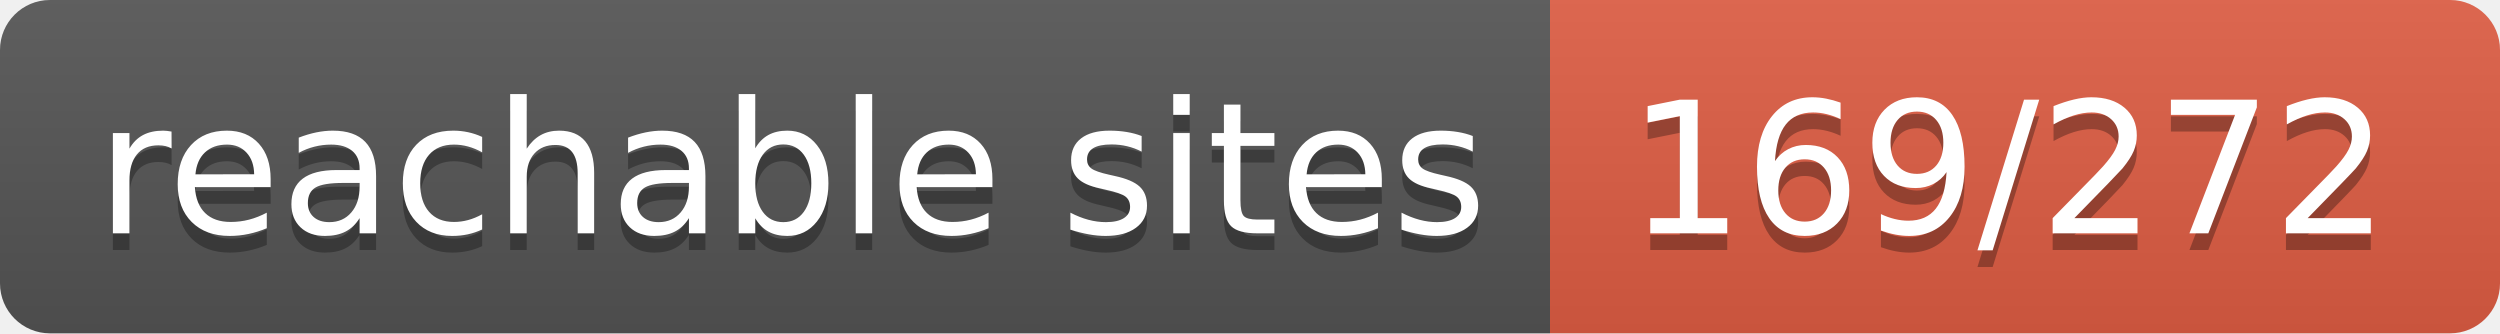
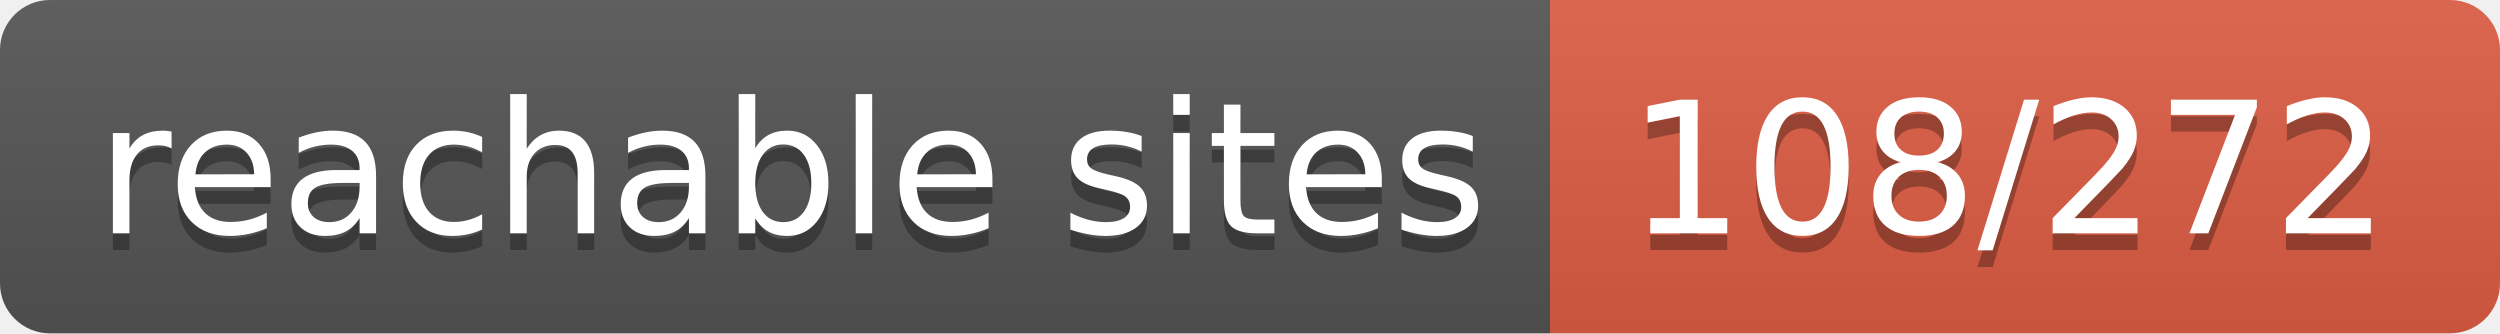
- <svg xmlns="http://www.w3.org/2000/svg" width="150" height="20" role="img" aria-label="reachable sites: 169/272">
+ <svg xmlns="http://www.w3.org/2000/svg" width="150" height="20" role="img" aria-label="reachable sites: 108/272">
  <linearGradient id="s" x2="0" y2="100%">
    <stop offset="0" stop-color="#bbb" stop-opacity=".1" />
    <stop offset="1" stop-opacity=".1" />
  </linearGradient>
  <clipPath id="r">
    <rect width="150" height="20" rx="3" fill="#fff" />
  </clipPath>
  <g clip-path="url(#r)">
    <rect width="93" height="20" fill="#555" />
    <rect x="93" width="57" height="20" fill="#e05d44" />
    <rect width="150" height="20" fill="url(#s)" />
  </g>
  <g fill="#fff" text-anchor="middle" font-family="Verdana,Geneva,DejaVu Sans,sans-serif" text-rendering="geometricPrecision" font-size="110">
    <text aria-hidden="true" x="475" y="150" fill="#010101" fill-opacity=".3" transform="scale(.1)" textLength="830">reachable sites</text>
    <text x="475" y="140" transform="scale(.1)" fill="#fff" textLength="830">reachable sites</text>
-     <text aria-hidden="true" x="1205" y="150" fill="#010101" fill-opacity=".3" transform="scale(.1)" textLength="470">169/272</text>
-     <text x="1205" y="140" transform="scale(.1)" fill="#fff" textLength="470">169/272</text>
+     <text aria-hidden="true" x="1205" y="150" fill="#010101" fill-opacity=".3" transform="scale(.1)" textLength="470">108/272</text>
+     <text x="1205" y="140" transform="scale(.1)" fill="#fff" textLength="470">108/272</text>
  </g>
</svg>
